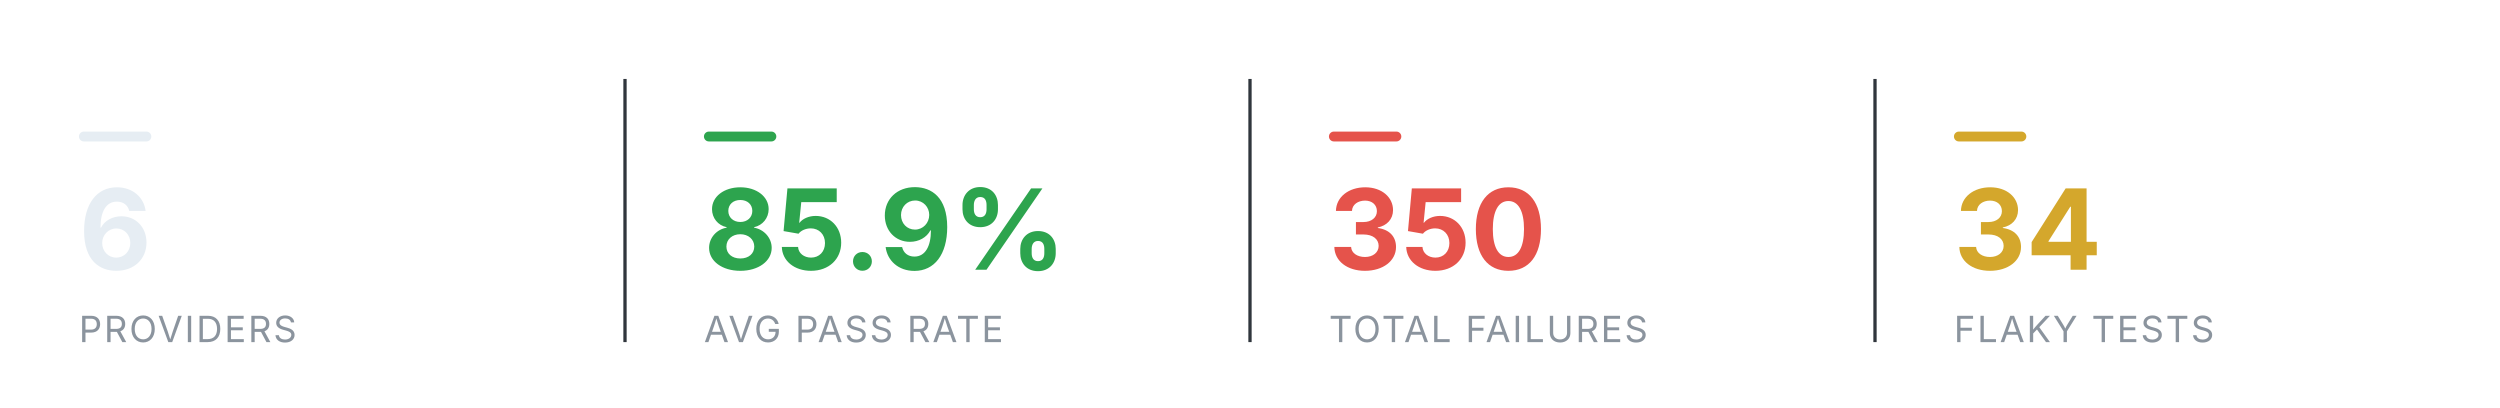
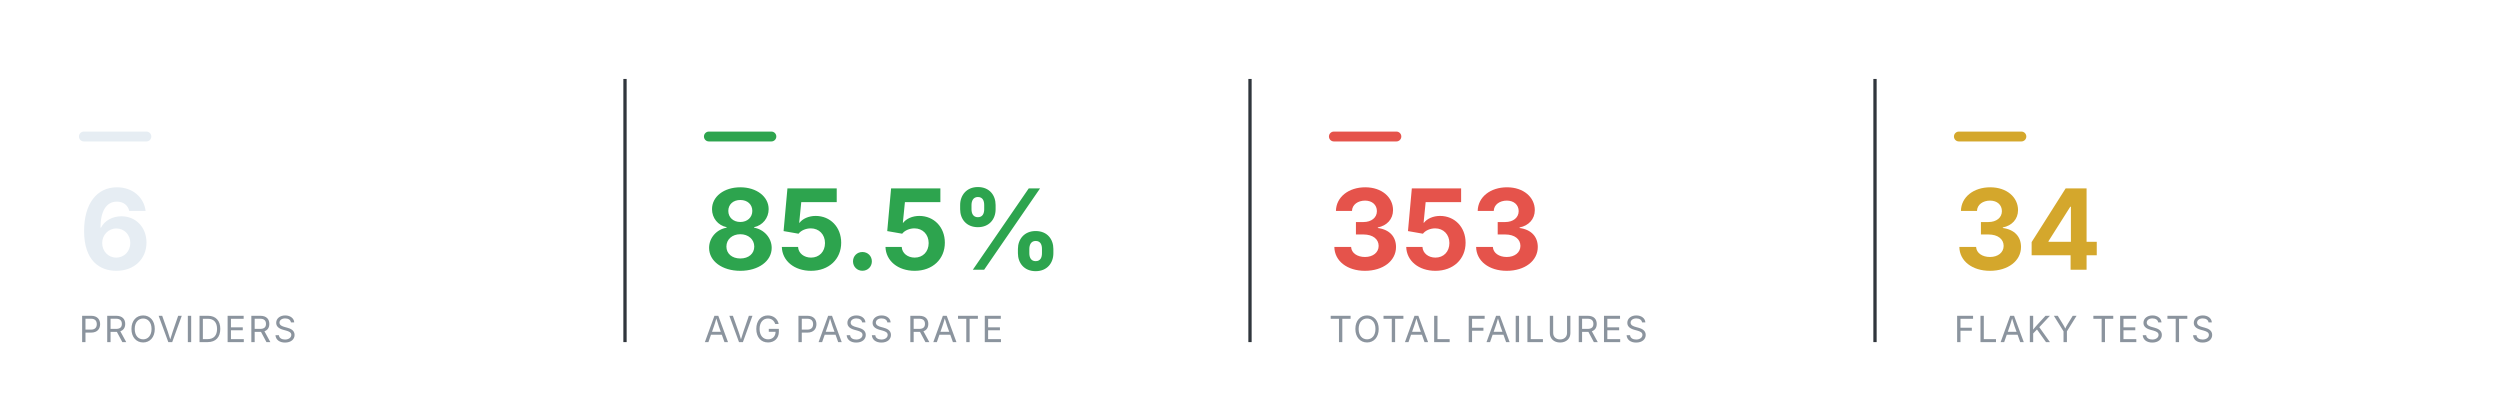
<svg xmlns="http://www.w3.org/2000/svg" viewBox="0 0 760 124" width="760" height="124" role="img" aria-label="Smoke health summary" font-family="-apple-system,BlinkMacSystemFont,'Segoe UI',system-ui,sans-serif">
  <rect x="24" y="40" width="22" height="3" rx="1.5" fill="#e6edf3" />
  <text x="24" y="82" font-size="34" font-weight="700" text-anchor="start" fill="#e6edf3">6</text>
  <text x="24" y="104" font-size="11" font-weight="400" text-anchor="start" fill="#8b949e" letter-spacing="0.6">PROVIDERS</text>
  <line x1="190" y1="24" x2="190" y2="104" stroke="#30363d" stroke-width="1" />
  <rect x="214" y="40" width="22" height="3" rx="1.5" fill="#2DA44E" />
-   <text x="214" y="82" font-size="34" font-weight="700" text-anchor="start" fill="#2DA44E">85.9%</text>
+   <text x="214" y="82" font-size="34" font-weight="700" text-anchor="start" fill="#2DA44E">85.5%</text>
  <text x="214" y="104" font-size="11" font-weight="400" text-anchor="start" fill="#8b949e" letter-spacing="0.6">AVG PASS RATE</text>
  <line x1="380" y1="24" x2="380" y2="104" stroke="#30363d" stroke-width="1" />
  <rect x="404" y="40" width="22" height="3" rx="1.5" fill="#E5534B" />
-   <text x="404" y="82" font-size="34" font-weight="700" text-anchor="start" fill="#E5534B">350</text>
+   <text x="404" y="82" font-size="34" font-weight="700" text-anchor="start" fill="#E5534B">353</text>
  <text x="404" y="104" font-size="11" font-weight="400" text-anchor="start" fill="#8b949e" letter-spacing="0.6">TOTAL FAILURES</text>
  <line x1="570" y1="24" x2="570" y2="104" stroke="#30363d" stroke-width="1" />
  <rect x="594" y="40" width="22" height="3" rx="1.5" fill="#D4A72C" />
  <text x="594" y="82" font-size="34" font-weight="700" text-anchor="start" fill="#D4A72C">34</text>
  <text x="594" y="104" font-size="11" font-weight="400" text-anchor="start" fill="#8b949e" letter-spacing="0.6">FLAKY TESTS</text>
</svg>
